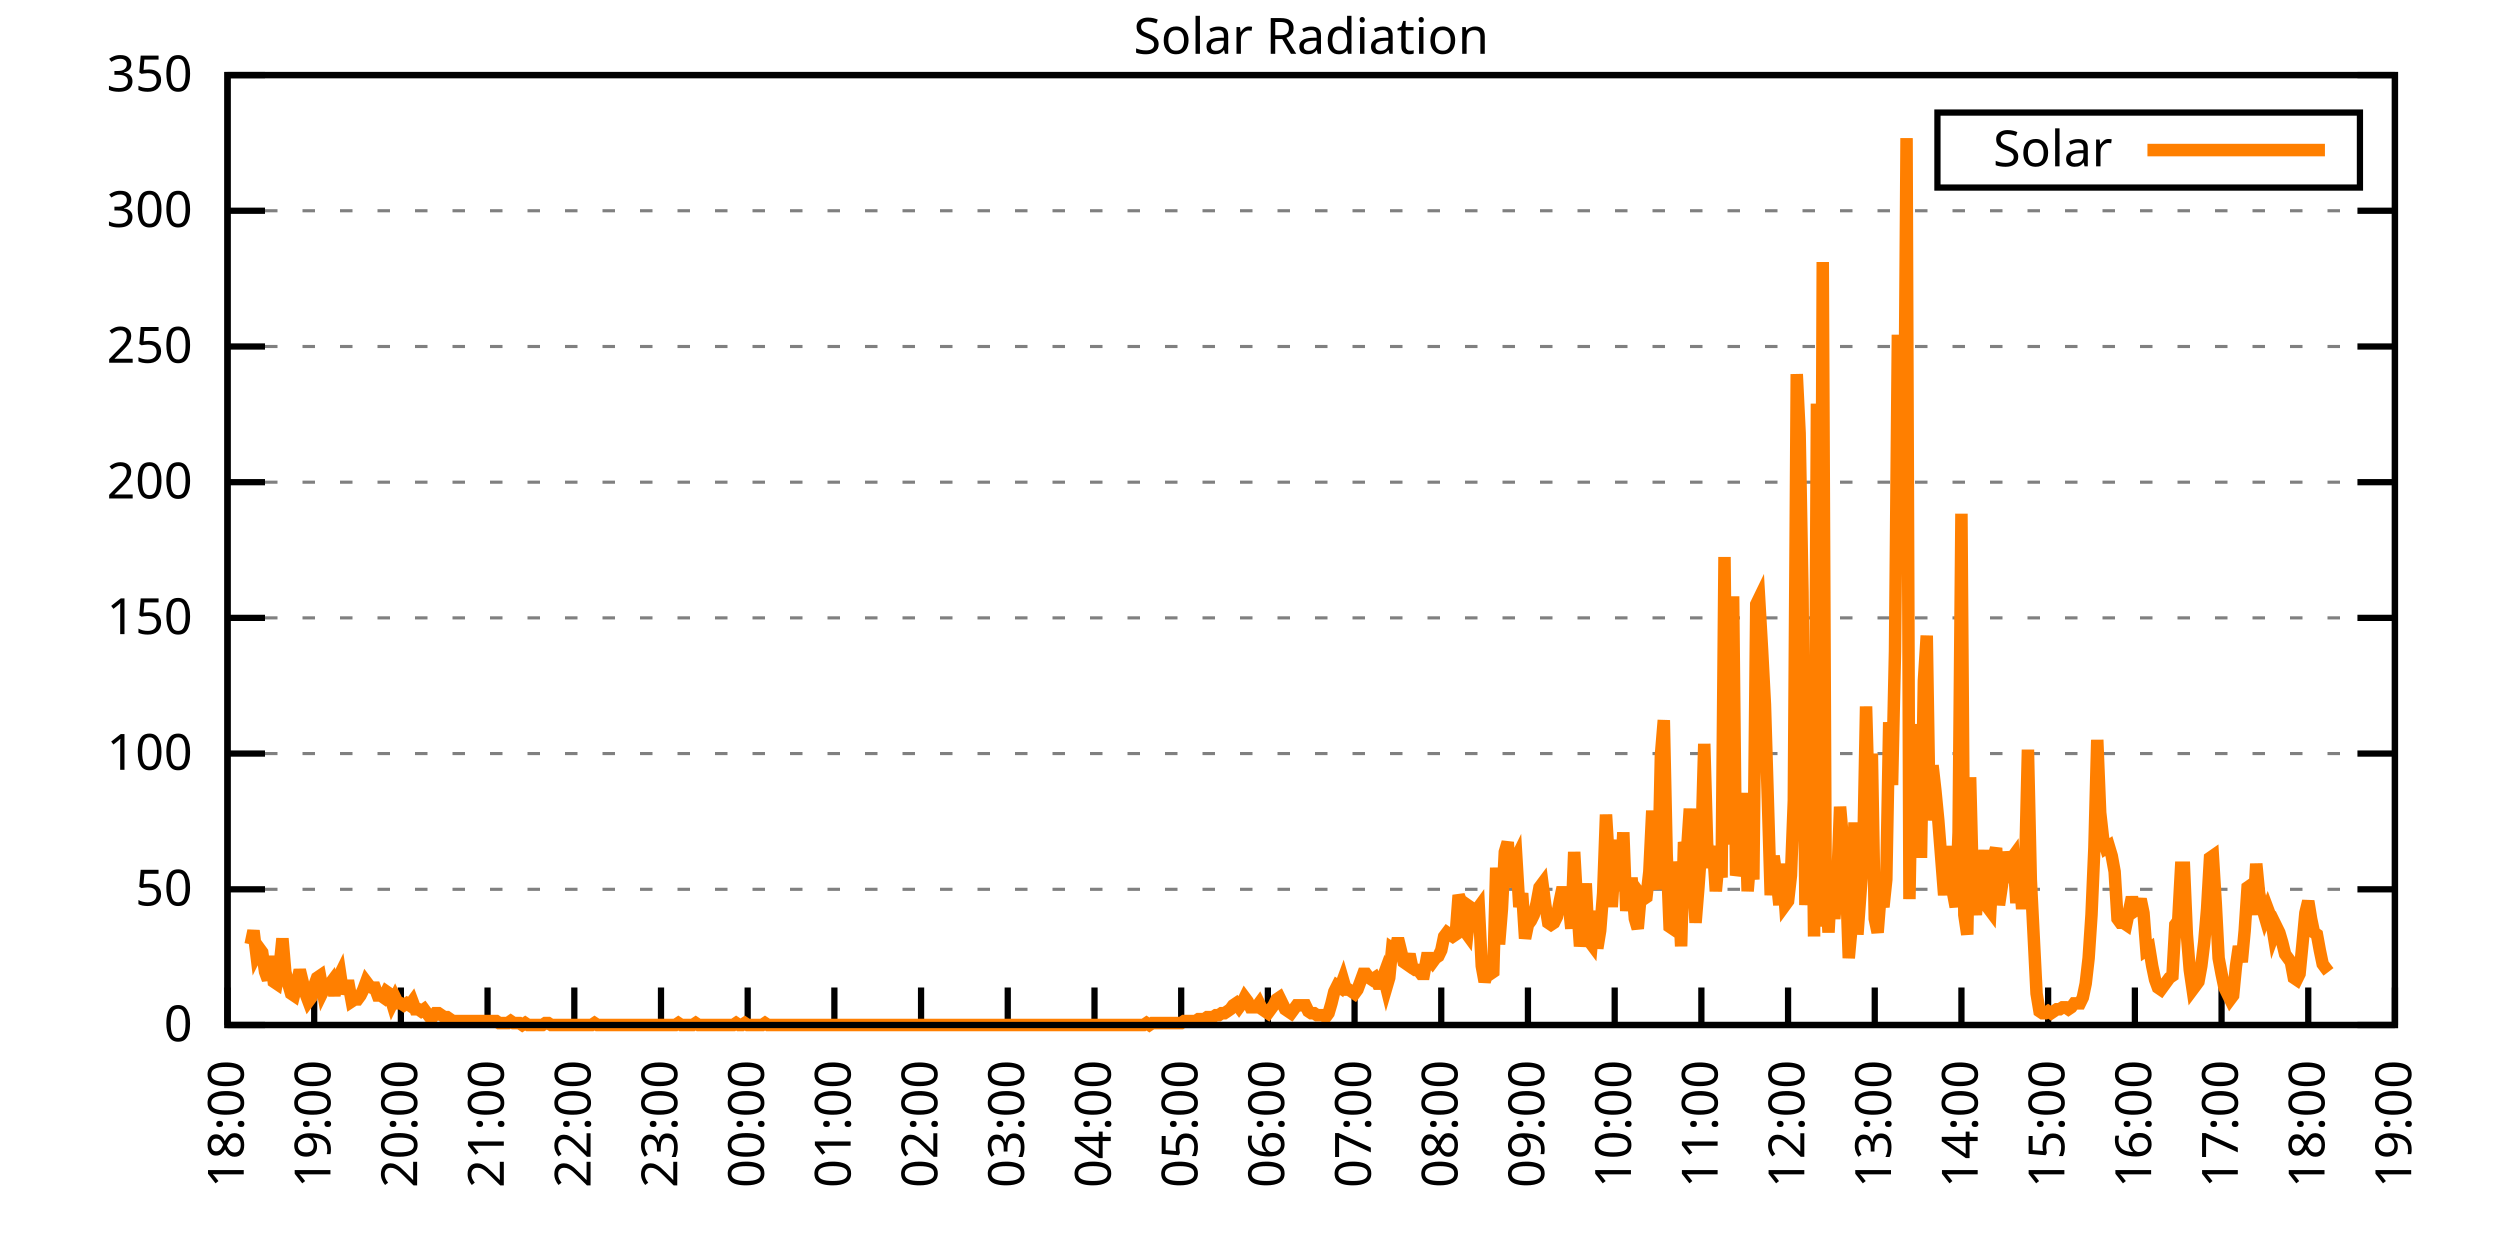
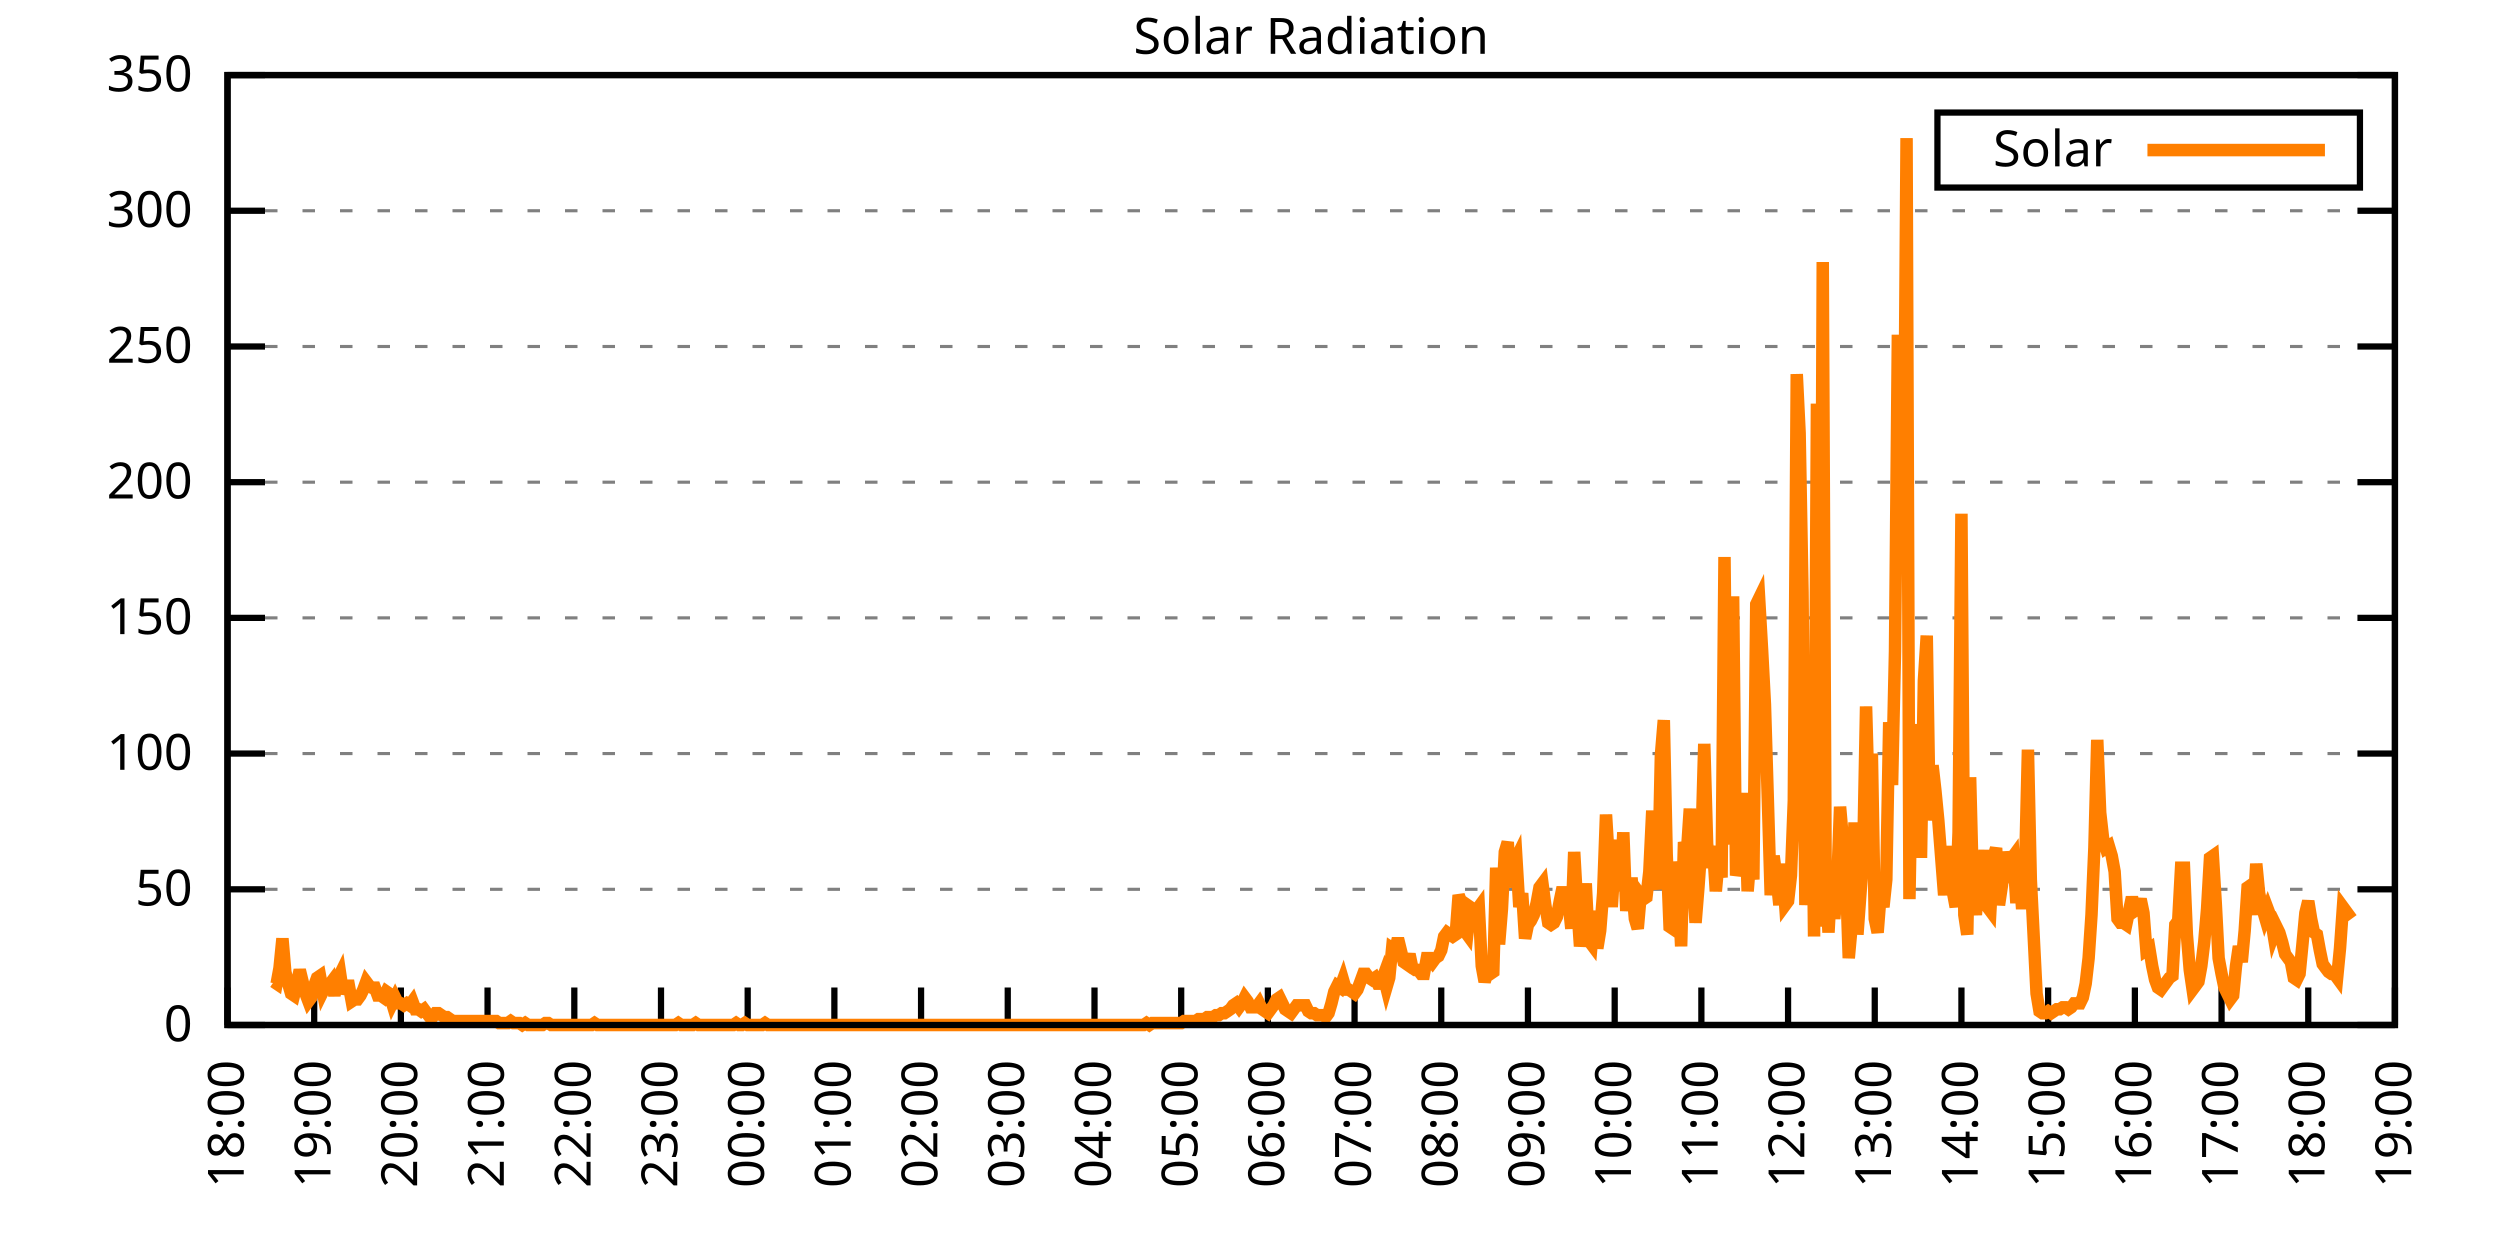
<svg xmlns="http://www.w3.org/2000/svg" xmlns:xlink="http://www.w3.org/1999/xlink" width="400" height="200" viewBox="0 0 400 200">
  <g id="gnuplot_canvas">
    <rect x="0" y="0" width="400" height="200" fill="none" />
    <defs>
      <circle id="gpDot" r="0.5" stroke-width="0.5" stroke="currentColor" />
      <path id="gpPt0" stroke-width="0.333" stroke="currentColor" d="M-1,0 h2 M0,-1 v2" />
      <path id="gpPt1" stroke-width="0.333" stroke="currentColor" d="M-1,-1 L1,1 M1,-1 L-1,1" />
      <path id="gpPt2" stroke-width="0.333" stroke="currentColor" d="M-1,0 L1,0 M0,-1 L0,1 M-1,-1 L1,1 M-1,1 L1,-1" />
      <rect id="gpPt3" stroke-width="0.333" stroke="currentColor" x="-1" y="-1" width="2" height="2" />
      <rect id="gpPt4" stroke-width="0.333" stroke="currentColor" fill="currentColor" x="-1" y="-1" width="2" height="2" />
      <circle id="gpPt5" stroke-width="0.333" stroke="currentColor" cx="0" cy="0" r="1" />
      <use xlink:href="#gpPt5" id="gpPt6" fill="currentColor" stroke="none" />
      <path id="gpPt7" stroke-width="0.333" stroke="currentColor" d="M0,-1.33 L-1.33,0.67 L1.33,0.67 z" />
      <use xlink:href="#gpPt7" id="gpPt8" fill="currentColor" stroke="none" />
      <use xlink:href="#gpPt7" id="gpPt9" stroke="currentColor" transform="rotate(180)" />
      <use xlink:href="#gpPt9" id="gpPt10" fill="currentColor" stroke="none" />
      <use xlink:href="#gpPt3" id="gpPt11" stroke="currentColor" transform="rotate(45)" />
      <use xlink:href="#gpPt11" id="gpPt12" fill="currentColor" stroke="none" />
      <path id="gpPt13" stroke-width="0.333" stroke="currentColor" d="M0,1.330 L1.265,0.411 L0.782,-1.067 L-0.782,-1.076 L-1.265,0.411 z" />
      <use xlink:href="#gpPt13" id="gpPt14" fill="currentColor" stroke="none" />
      <filter id="textbox" filterUnits="objectBoundingBox" x="0" y="0" height="1" width="1">
        <feFlood flood-color="white" flood-opacity="1" result="bgnd" />
        <feComposite in="SourceGraphic" in2="bgnd" operator="atop" />
      </filter>
      <filter id="greybox" filterUnits="objectBoundingBox" x="0" y="0" height="1" width="1">
        <feFlood flood-color="lightgrey" flood-opacity="1" result="grey" />
        <feComposite in="SourceGraphic" in2="grey" operator="atop" />
      </filter>
    </defs>
    <g fill="none" color="white" stroke="currentColor" stroke-width="1.00" stroke-linecap="butt" stroke-linejoin="miter">
</g>
    <g fill="none" color="black" stroke="currentColor" stroke-width="1.00" stroke-linecap="butt" stroke-linejoin="miter">
      <g stroke="none" shape-rendering="crispEdges">
        <polygon fill="rgb(255, 255, 255)" points="36.40,164.00 383.18,164.00 383.18,12.02 36.40,12.02 " />
      </g>
    </g>
    <g fill="none" color="black" stroke="currentColor" stroke-width="1.00" stroke-linecap="butt" stroke-linejoin="miter">
</g>
    <g fill="none" color="black" stroke="black" stroke-width="0.50" stroke-linecap="butt" stroke-linejoin="miter">
</g>
    <g fill="none" color="gray" stroke="currentColor" stroke-width="0.50" stroke-linecap="butt" stroke-linejoin="miter">
      <path stroke="gray" stroke-dasharray="2,4" class="gridline" d="M36.40,164.00 L383.19,164.00  " />
    </g>
    <g fill="none" color="gray" stroke="gray" stroke-width="1.00" stroke-linecap="butt" stroke-linejoin="miter">
</g>
    <g fill="none" color="black" stroke="currentColor" stroke-width="1.00" stroke-linecap="butt" stroke-linejoin="miter">
      <path stroke="black" d="M36.40,164.00 L42.40,164.00 M383.19,164.00 L377.19,164.00  " />
      <g transform="translate(30.80,166.60)" stroke="none" fill="black" font-family="Sans" font-size="8.00" text-anchor="end">
        <text>
          <tspan font-family="Sans"> 0</tspan>
        </text>
      </g>
    </g>
    <g fill="none" color="black" stroke="currentColor" stroke-width="1.00" stroke-linecap="butt" stroke-linejoin="miter">
</g>
    <g fill="none" color="black" stroke="black" stroke-width="0.50" stroke-linecap="butt" stroke-linejoin="miter">
</g>
    <g fill="none" color="gray" stroke="currentColor" stroke-width="0.50" stroke-linecap="butt" stroke-linejoin="miter">
      <path stroke="gray" stroke-dasharray="2,4" class="gridline" d="M36.40,142.29 L383.19,142.29  " />
    </g>
    <g fill="none" color="gray" stroke="gray" stroke-width="1.00" stroke-linecap="butt" stroke-linejoin="miter">
</g>
    <g fill="none" color="black" stroke="currentColor" stroke-width="1.00" stroke-linecap="butt" stroke-linejoin="miter">
      <path stroke="black" d="M36.40,142.29 L42.40,142.29 M383.19,142.29 L377.19,142.29  " />
      <g transform="translate(30.80,144.89)" stroke="none" fill="black" font-family="Sans" font-size="8.00" text-anchor="end">
        <text>
          <tspan font-family="Sans"> 50</tspan>
        </text>
      </g>
    </g>
    <g fill="none" color="black" stroke="currentColor" stroke-width="1.00" stroke-linecap="butt" stroke-linejoin="miter">
</g>
    <g fill="none" color="black" stroke="black" stroke-width="0.50" stroke-linecap="butt" stroke-linejoin="miter">
</g>
    <g fill="none" color="gray" stroke="currentColor" stroke-width="0.50" stroke-linecap="butt" stroke-linejoin="miter">
      <path stroke="gray" stroke-dasharray="2,4" class="gridline" d="M36.40,120.57 L383.19,120.57  " />
    </g>
    <g fill="none" color="gray" stroke="gray" stroke-width="1.00" stroke-linecap="butt" stroke-linejoin="miter">
</g>
    <g fill="none" color="black" stroke="currentColor" stroke-width="1.00" stroke-linecap="butt" stroke-linejoin="miter">
      <path stroke="black" d="M36.40,120.57 L42.40,120.57 M383.19,120.57 L377.19,120.57  " />
      <g transform="translate(30.80,123.17)" stroke="none" fill="black" font-family="Sans" font-size="8.00" text-anchor="end">
        <text>
          <tspan font-family="Sans"> 100</tspan>
        </text>
      </g>
    </g>
    <g fill="none" color="black" stroke="currentColor" stroke-width="1.00" stroke-linecap="butt" stroke-linejoin="miter">
</g>
    <g fill="none" color="black" stroke="black" stroke-width="0.50" stroke-linecap="butt" stroke-linejoin="miter">
</g>
    <g fill="none" color="gray" stroke="currentColor" stroke-width="0.50" stroke-linecap="butt" stroke-linejoin="miter">
      <path stroke="gray" stroke-dasharray="2,4" class="gridline" d="M36.40,98.86 L383.19,98.86  " />
    </g>
    <g fill="none" color="gray" stroke="gray" stroke-width="1.00" stroke-linecap="butt" stroke-linejoin="miter">
</g>
    <g fill="none" color="black" stroke="currentColor" stroke-width="1.00" stroke-linecap="butt" stroke-linejoin="miter">
      <path stroke="black" d="M36.40,98.86 L42.40,98.86 M383.19,98.86 L377.19,98.86  " />
      <g transform="translate(30.80,101.46)" stroke="none" fill="black" font-family="Sans" font-size="8.00" text-anchor="end">
        <text>
          <tspan font-family="Sans"> 150</tspan>
        </text>
      </g>
    </g>
    <g fill="none" color="black" stroke="currentColor" stroke-width="1.00" stroke-linecap="butt" stroke-linejoin="miter">
</g>
    <g fill="none" color="black" stroke="black" stroke-width="0.50" stroke-linecap="butt" stroke-linejoin="miter">
</g>
    <g fill="none" color="gray" stroke="currentColor" stroke-width="0.50" stroke-linecap="butt" stroke-linejoin="miter">
      <path stroke="gray" stroke-dasharray="2,4" class="gridline" d="M36.40,77.15 L383.19,77.15  " />
    </g>
    <g fill="none" color="gray" stroke="gray" stroke-width="1.00" stroke-linecap="butt" stroke-linejoin="miter">
</g>
    <g fill="none" color="black" stroke="currentColor" stroke-width="1.00" stroke-linecap="butt" stroke-linejoin="miter">
      <path stroke="black" d="M36.40,77.15 L42.40,77.15 M383.19,77.15 L377.19,77.15  " />
      <g transform="translate(30.80,79.75)" stroke="none" fill="black" font-family="Sans" font-size="8.00" text-anchor="end">
        <text>
          <tspan font-family="Sans"> 200</tspan>
        </text>
      </g>
    </g>
    <g fill="none" color="black" stroke="currentColor" stroke-width="1.00" stroke-linecap="butt" stroke-linejoin="miter">
</g>
    <g fill="none" color="black" stroke="black" stroke-width="0.50" stroke-linecap="butt" stroke-linejoin="miter">
</g>
    <g fill="none" color="gray" stroke="currentColor" stroke-width="0.50" stroke-linecap="butt" stroke-linejoin="miter">
      <path stroke="gray" stroke-dasharray="2,4" class="gridline" d="M36.40,55.44 L383.19,55.44  " />
    </g>
    <g fill="none" color="gray" stroke="gray" stroke-width="1.00" stroke-linecap="butt" stroke-linejoin="miter">
</g>
    <g fill="none" color="black" stroke="currentColor" stroke-width="1.00" stroke-linecap="butt" stroke-linejoin="miter">
      <path stroke="black" d="M36.40,55.44 L42.40,55.44 M383.19,55.44 L377.19,55.44  " />
      <g transform="translate(30.80,58.04)" stroke="none" fill="black" font-family="Sans" font-size="8.00" text-anchor="end">
        <text>
          <tspan font-family="Sans"> 250</tspan>
        </text>
      </g>
    </g>
    <g fill="none" color="black" stroke="currentColor" stroke-width="1.00" stroke-linecap="butt" stroke-linejoin="miter">
</g>
    <g fill="none" color="black" stroke="black" stroke-width="0.50" stroke-linecap="butt" stroke-linejoin="miter">
</g>
    <g fill="none" color="gray" stroke="currentColor" stroke-width="0.50" stroke-linecap="butt" stroke-linejoin="miter">
      <path stroke="gray" stroke-dasharray="2,4" class="gridline" d="M36.40,33.72 L383.19,33.72  " />
    </g>
    <g fill="none" color="gray" stroke="gray" stroke-width="1.00" stroke-linecap="butt" stroke-linejoin="miter">
</g>
    <g fill="none" color="black" stroke="currentColor" stroke-width="1.00" stroke-linecap="butt" stroke-linejoin="miter">
      <path stroke="black" d="M36.40,33.72 L42.40,33.72 M383.19,33.72 L377.19,33.72  " />
      <g transform="translate(30.80,36.32)" stroke="none" fill="black" font-family="Sans" font-size="8.00" text-anchor="end">
        <text>
          <tspan font-family="Sans"> 300</tspan>
        </text>
      </g>
    </g>
    <g fill="none" color="black" stroke="currentColor" stroke-width="1.00" stroke-linecap="butt" stroke-linejoin="miter">
</g>
    <g fill="none" color="black" stroke="black" stroke-width="0.50" stroke-linecap="butt" stroke-linejoin="miter">
</g>
    <g fill="none" color="gray" stroke="currentColor" stroke-width="0.50" stroke-linecap="butt" stroke-linejoin="miter">
      <path stroke="gray" stroke-dasharray="2,4" class="gridline" d="M36.40,12.01 L383.19,12.01  " />
    </g>
    <g fill="none" color="gray" stroke="gray" stroke-width="1.00" stroke-linecap="butt" stroke-linejoin="miter">
</g>
    <g fill="none" color="black" stroke="currentColor" stroke-width="1.00" stroke-linecap="butt" stroke-linejoin="miter">
      <path stroke="black" d="M36.40,12.01 L42.40,12.01 M383.19,12.01 L377.19,12.01  " />
      <g transform="translate(30.80,14.61)" stroke="none" fill="black" font-family="Sans" font-size="8.00" text-anchor="end">
        <text>
          <tspan font-family="Sans"> 350</tspan>
        </text>
      </g>
    </g>
    <g fill="none" color="black" stroke="currentColor" stroke-width="1.00" stroke-linecap="butt" stroke-linejoin="miter">
      <path stroke="black" d="M36.40,164.00 L36.40,158.00  " />
      <g transform="translate(39.00,169.60) rotate(270.00)" stroke="none" fill="black" font-family="Sans" font-size="8.00" text-anchor="end">
        <text>
          <tspan font-family="Sans">18:00</tspan>
        </text>
      </g>
    </g>
    <g fill="none" color="black" stroke="currentColor" stroke-width="1.00" stroke-linecap="butt" stroke-linejoin="miter">
      <path stroke="black" d="M50.27,164.00 L50.27,158.00  " />
      <g transform="translate(52.87,169.60) rotate(270.00)" stroke="none" fill="black" font-family="Sans" font-size="8.00" text-anchor="end">
        <text>
          <tspan font-family="Sans">19:00</tspan>
        </text>
      </g>
    </g>
    <g fill="none" color="black" stroke="currentColor" stroke-width="1.00" stroke-linecap="butt" stroke-linejoin="miter">
      <path stroke="black" d="M64.14,164.00 L64.14,158.00  " />
      <g transform="translate(66.74,169.60) rotate(270.00)" stroke="none" fill="black" font-family="Sans" font-size="8.00" text-anchor="end">
        <text>
          <tspan font-family="Sans">20:00</tspan>
        </text>
      </g>
    </g>
    <g fill="none" color="black" stroke="currentColor" stroke-width="1.00" stroke-linecap="butt" stroke-linejoin="miter">
      <path stroke="black" d="M78.01,164.00 L78.01,158.00  " />
      <g transform="translate(80.61,169.60) rotate(270.00)" stroke="none" fill="black" font-family="Sans" font-size="8.00" text-anchor="end">
        <text>
          <tspan font-family="Sans">21:00</tspan>
        </text>
      </g>
    </g>
    <g fill="none" color="black" stroke="currentColor" stroke-width="1.00" stroke-linecap="butt" stroke-linejoin="miter">
      <path stroke="black" d="M91.89,164.00 L91.89,158.00  " />
      <g transform="translate(94.49,169.60) rotate(270.00)" stroke="none" fill="black" font-family="Sans" font-size="8.00" text-anchor="end">
        <text>
          <tspan font-family="Sans">22:00</tspan>
        </text>
      </g>
    </g>
    <g fill="none" color="black" stroke="currentColor" stroke-width="1.00" stroke-linecap="butt" stroke-linejoin="miter">
      <path stroke="black" d="M105.76,164.00 L105.76,158.00  " />
      <g transform="translate(108.36,169.60) rotate(270.00)" stroke="none" fill="black" font-family="Sans" font-size="8.00" text-anchor="end">
        <text>
          <tspan font-family="Sans">23:00</tspan>
        </text>
      </g>
    </g>
    <g fill="none" color="black" stroke="currentColor" stroke-width="1.00" stroke-linecap="butt" stroke-linejoin="miter">
      <path stroke="black" d="M119.63,164.00 L119.63,158.00  " />
      <g transform="translate(122.23,169.60) rotate(270.00)" stroke="none" fill="black" font-family="Sans" font-size="8.00" text-anchor="end">
        <text>
          <tspan font-family="Sans">00:00</tspan>
        </text>
      </g>
    </g>
    <g fill="none" color="black" stroke="currentColor" stroke-width="1.00" stroke-linecap="butt" stroke-linejoin="miter">
      <path stroke="black" d="M133.50,164.00 L133.50,158.00  " />
      <g transform="translate(136.10,169.60) rotate(270.00)" stroke="none" fill="black" font-family="Sans" font-size="8.00" text-anchor="end">
        <text>
          <tspan font-family="Sans">01:00</tspan>
        </text>
      </g>
    </g>
    <g fill="none" color="black" stroke="currentColor" stroke-width="1.00" stroke-linecap="butt" stroke-linejoin="miter">
      <path stroke="black" d="M147.37,164.00 L147.37,158.00  " />
      <g transform="translate(149.97,169.60) rotate(270.00)" stroke="none" fill="black" font-family="Sans" font-size="8.00" text-anchor="end">
        <text>
          <tspan font-family="Sans">02:00</tspan>
        </text>
      </g>
    </g>
    <g fill="none" color="black" stroke="currentColor" stroke-width="1.00" stroke-linecap="butt" stroke-linejoin="miter">
      <path stroke="black" d="M161.24,164.00 L161.24,158.00  " />
      <g transform="translate(163.84,169.60) rotate(270.00)" stroke="none" fill="black" font-family="Sans" font-size="8.00" text-anchor="end">
        <text>
          <tspan font-family="Sans">03:00</tspan>
        </text>
      </g>
    </g>
    <g fill="none" color="black" stroke="currentColor" stroke-width="1.00" stroke-linecap="butt" stroke-linejoin="miter">
      <path stroke="black" d="M175.12,164.00 L175.12,158.00  " />
      <g transform="translate(177.72,169.60) rotate(270.00)" stroke="none" fill="black" font-family="Sans" font-size="8.00" text-anchor="end">
        <text>
          <tspan font-family="Sans">04:00</tspan>
        </text>
      </g>
    </g>
    <g fill="none" color="black" stroke="currentColor" stroke-width="1.00" stroke-linecap="butt" stroke-linejoin="miter">
      <path stroke="black" d="M188.99,164.00 L188.99,158.00  " />
      <g transform="translate(191.59,169.60) rotate(270.00)" stroke="none" fill="black" font-family="Sans" font-size="8.00" text-anchor="end">
        <text>
          <tspan font-family="Sans">05:00</tspan>
        </text>
      </g>
    </g>
    <g fill="none" color="black" stroke="currentColor" stroke-width="1.00" stroke-linecap="butt" stroke-linejoin="miter">
      <path stroke="black" d="M202.86,164.00 L202.86,158.00  " />
      <g transform="translate(205.46,169.60) rotate(270.00)" stroke="none" fill="black" font-family="Sans" font-size="8.00" text-anchor="end">
        <text>
          <tspan font-family="Sans">06:00</tspan>
        </text>
      </g>
    </g>
    <g fill="none" color="black" stroke="currentColor" stroke-width="1.00" stroke-linecap="butt" stroke-linejoin="miter">
      <path stroke="black" d="M216.73,164.00 L216.73,158.00  " />
      <g transform="translate(219.33,169.60) rotate(270.00)" stroke="none" fill="black" font-family="Sans" font-size="8.00" text-anchor="end">
        <text>
          <tspan font-family="Sans">07:00</tspan>
        </text>
      </g>
    </g>
    <g fill="none" color="black" stroke="currentColor" stroke-width="1.00" stroke-linecap="butt" stroke-linejoin="miter">
      <path stroke="black" d="M230.60,164.00 L230.60,158.00  " />
      <g transform="translate(233.20,169.60) rotate(270.00)" stroke="none" fill="black" font-family="Sans" font-size="8.00" text-anchor="end">
        <text>
          <tspan font-family="Sans">08:00</tspan>
        </text>
      </g>
    </g>
    <g fill="none" color="black" stroke="currentColor" stroke-width="1.00" stroke-linecap="butt" stroke-linejoin="miter">
      <path stroke="black" d="M244.47,164.00 L244.47,158.00  " />
      <g transform="translate(247.07,169.60) rotate(270.00)" stroke="none" fill="black" font-family="Sans" font-size="8.00" text-anchor="end">
        <text>
          <tspan font-family="Sans">09:00</tspan>
        </text>
      </g>
    </g>
    <g fill="none" color="black" stroke="currentColor" stroke-width="1.00" stroke-linecap="butt" stroke-linejoin="miter">
      <path stroke="black" d="M258.35,164.00 L258.35,158.00  " />
      <g transform="translate(260.95,169.60) rotate(270.00)" stroke="none" fill="black" font-family="Sans" font-size="8.00" text-anchor="end">
        <text>
          <tspan font-family="Sans">10:00</tspan>
        </text>
      </g>
    </g>
    <g fill="none" color="black" stroke="currentColor" stroke-width="1.00" stroke-linecap="butt" stroke-linejoin="miter">
      <path stroke="black" d="M272.22,164.00 L272.22,158.00  " />
      <g transform="translate(274.82,169.60) rotate(270.00)" stroke="none" fill="black" font-family="Sans" font-size="8.00" text-anchor="end">
        <text>
          <tspan font-family="Sans">11:00</tspan>
        </text>
      </g>
    </g>
    <g fill="none" color="black" stroke="currentColor" stroke-width="1.00" stroke-linecap="butt" stroke-linejoin="miter">
      <path stroke="black" d="M286.09,164.00 L286.09,158.00  " />
      <g transform="translate(288.69,169.60) rotate(270.00)" stroke="none" fill="black" font-family="Sans" font-size="8.00" text-anchor="end">
        <text>
          <tspan font-family="Sans">12:00</tspan>
        </text>
      </g>
    </g>
    <g fill="none" color="black" stroke="currentColor" stroke-width="1.00" stroke-linecap="butt" stroke-linejoin="miter">
      <path stroke="black" d="M299.96,164.00 L299.96,158.00  " />
      <g transform="translate(302.56,169.60) rotate(270.00)" stroke="none" fill="black" font-family="Sans" font-size="8.00" text-anchor="end">
        <text>
          <tspan font-family="Sans">13:00</tspan>
        </text>
      </g>
    </g>
    <g fill="none" color="black" stroke="currentColor" stroke-width="1.00" stroke-linecap="butt" stroke-linejoin="miter">
      <path stroke="black" d="M313.83,164.00 L313.83,158.00  " />
      <g transform="translate(316.43,169.60) rotate(270.00)" stroke="none" fill="black" font-family="Sans" font-size="8.00" text-anchor="end">
        <text>
          <tspan font-family="Sans">14:00</tspan>
        </text>
      </g>
    </g>
    <g fill="none" color="black" stroke="currentColor" stroke-width="1.00" stroke-linecap="butt" stroke-linejoin="miter">
      <path stroke="black" d="M327.70,164.00 L327.70,158.00  " />
      <g transform="translate(330.30,169.60) rotate(270.00)" stroke="none" fill="black" font-family="Sans" font-size="8.00" text-anchor="end">
        <text>
          <tspan font-family="Sans">15:00</tspan>
        </text>
      </g>
    </g>
    <g fill="none" color="black" stroke="currentColor" stroke-width="1.00" stroke-linecap="butt" stroke-linejoin="miter">
      <path stroke="black" d="M341.58,164.00 L341.58,158.00  " />
      <g transform="translate(344.18,169.60) rotate(270.00)" stroke="none" fill="black" font-family="Sans" font-size="8.00" text-anchor="end">
        <text>
          <tspan font-family="Sans">16:00</tspan>
        </text>
      </g>
    </g>
    <g fill="none" color="black" stroke="currentColor" stroke-width="1.00" stroke-linecap="butt" stroke-linejoin="miter">
      <path stroke="black" d="M355.45,164.00 L355.45,158.00  " />
      <g transform="translate(358.05,169.60) rotate(270.00)" stroke="none" fill="black" font-family="Sans" font-size="8.00" text-anchor="end">
        <text>
          <tspan font-family="Sans">17:00</tspan>
        </text>
      </g>
    </g>
    <g fill="none" color="black" stroke="currentColor" stroke-width="1.00" stroke-linecap="butt" stroke-linejoin="miter">
      <path stroke="black" d="M369.32,164.00 L369.32,158.00  " />
      <g transform="translate(371.92,169.60) rotate(270.00)" stroke="none" fill="black" font-family="Sans" font-size="8.00" text-anchor="end">
        <text>
          <tspan font-family="Sans">18:00</tspan>
        </text>
      </g>
    </g>
    <g fill="none" color="black" stroke="currentColor" stroke-width="1.00" stroke-linecap="butt" stroke-linejoin="miter">
      <path stroke="black" d="M383.19,164.00 L383.19,158.00  " />
      <g transform="translate(385.79,169.60) rotate(270.00)" stroke="none" fill="black" font-family="Sans" font-size="8.00" text-anchor="end">
        <text>
          <tspan font-family="Sans">19:00</tspan>
        </text>
      </g>
    </g>
    <g fill="none" color="black" stroke="currentColor" stroke-width="1.00" stroke-linecap="butt" stroke-linejoin="miter">
</g>
    <g fill="none" color="black" stroke="currentColor" stroke-width="1.00" stroke-linecap="butt" stroke-linejoin="miter">
      <path stroke="black" d="M36.40,12.01 L36.40,164.00 L383.19,164.00 L383.19,12.01 L36.40,12.01 Z  " />
    </g>
    <g fill="none" color="black" stroke="currentColor" stroke-width="1.00" stroke-linecap="butt" stroke-linejoin="miter">
</g>
    <g fill="none" color="black" stroke="currentColor" stroke-width="1.00" stroke-linecap="butt" stroke-linejoin="miter">
      <path stroke="black" d="M309.99,30.01 L309.99,18.01 L377.59,18.01 L377.59,30.01 L309.99,30.01 Z  " />
    </g>
    <g id="Solar_Radiation_plot_1">
      <g fill="none" color="white" stroke="black" stroke-width="2.00" stroke-linecap="butt" stroke-linejoin="miter">
</g>
      <g fill="none" color="black" stroke="currentColor" stroke-width="2.00" stroke-linecap="butt" stroke-linejoin="miter">
        <g transform="translate(337.99,26.61)" stroke="none" fill="black" font-family="Sans" font-size="8.00" text-anchor="end">
          <text>
            <tspan font-family="Sans">Solar</tspan>
          </text>
        </g>
      </g>
      <g fill="none" color="black" stroke="currentColor" stroke-width="2.00" stroke-linecap="butt" stroke-linejoin="miter">
-         <path stroke="rgb(255, 127,   0)" d="M343.59,24.01 L371.99,24.01 M40.10,151.10 L40.56,148.90 L41.02,152.67 L41.49,151.73 L41.95,152.36 L42.41,155.50   L42.87,156.76 L43.34,152.99 L43.80,157.08 L44.26,157.39 L44.72,154.88 L45.19,150.16 L45.65,155.50 L46.11,157.39   L46.57,158.97 L47.03,159.28 L47.50,157.39 L47.96,155.19 L48.42,157.08 L48.88,158.97 L49.35,160.22 L49.81,159.60   L50.27,157.71 L50.73,156.45 L51.20,156.13 L51.66,158.65 L52.12,157.71 L52.58,157.71 L53.05,157.08 L53.51,159.28   L53.97,156.76 L54.43,155.82 L54.90,158.97 L55.36,157.71 L55.82,157.71 L56.28,160.22 L56.75,159.91 L57.21,159.91   L57.67,159.28 L58.13,158.34 L58.59,157.08 L59.06,157.71 L59.52,158.02 L59.98,158.02 L60.44,159.28 L60.91,159.28   L61.37,159.60 L61.83,158.65 L62.29,158.97 L62.76,160.54 L63.22,159.60 L63.68,160.54 L64.14,160.54 L64.61,160.85   L65.07,160.54 L65.53,160.85 L65.99,160.22 L66.46,161.48 L66.92,161.48 L67.38,161.80 L67.84,161.48 L68.30,162.11   L68.77,162.74 L69.23,162.74 L69.69,162.11 L70.15,162.11 L70.62,162.43 L71.08,162.74 L71.54,162.74 L72.00,163.06   L72.47,163.37 L72.93,163.37 L73.39,163.37 L73.85,163.37 L74.32,163.37 L74.78,163.37 L75.24,163.37 L75.70,163.37   L76.17,163.37 L76.63,163.37 L77.09,163.37 L77.55,163.37 L78.01,163.37 L78.48,163.37 L78.94,163.37 L79.40,163.37   L79.86,163.69 L80.33,163.69 L80.79,163.69 L81.25,163.69 L81.71,163.37 L82.18,163.69 L82.64,163.69 L83.10,163.69   L83.56,164.00 L84.03,163.69 L84.49,164.00 L84.95,164.00 L85.41,164.00 L85.88,164.00 L86.34,164.00 L86.80,164.00   L87.26,163.69 L87.72,163.69 L88.19,164.00 L88.65,164.00 L89.11,164.00 L89.57,164.00 L90.04,164.00 L90.50,164.00   L90.96,164.00 L91.42,164.00 L91.89,164.00 L92.35,164.00 L92.81,164.00 L93.27,164.00 L93.74,164.00 L94.20,164.00   L94.66,164.00 L95.12,163.69 L95.59,164.00 L96.05,164.00 L96.51,164.00 L96.97,164.00 L97.44,164.00 L97.90,164.00   L98.36,164.00 L98.82,164.00 L99.28,164.00 L99.75,164.00 L100.21,164.00 L100.67,164.00 L101.13,164.00 L101.60,164.00   L102.06,164.00 L102.52,164.00 L102.98,164.00 L103.45,164.00 L103.91,164.00 L104.37,164.00 L104.83,164.00 L105.30,164.00   L105.76,164.00 L106.22,164.00 L106.68,164.00 L107.15,164.00 L107.61,164.00 L108.07,164.00 L108.53,163.69 L108.99,164.00   L109.46,164.00 L109.92,164.00 L110.38,164.00 L110.84,164.00 L111.31,163.69 L111.77,164.00 L112.23,164.00 L112.69,164.00   L113.16,164.00 L113.62,164.00 L114.08,164.00 L114.54,164.00 L115.01,164.00 L115.47,164.00 L115.93,164.00 L116.39,164.00   L116.86,164.00 L117.32,164.00 L117.78,163.69 L118.24,164.00 L118.70,164.00 L119.17,163.69 L119.63,164.00 L120.09,164.00   L120.55,164.00 L121.02,164.00 L121.48,164.00 L121.94,164.00 L122.40,163.69 L122.87,164.00 L123.33,164.00 L123.79,164.00   L124.25,164.00 L124.72,164.00 L125.18,164.00 L125.64,164.00 L126.10,164.00 L126.57,164.00 L127.03,164.00 L127.49,164.00   L127.95,164.00 L128.41,164.00 L128.88,164.00 L129.34,164.00 L129.80,164.00 L130.26,164.00 L130.73,164.00 L131.19,164.00   L131.65,164.00 L132.11,164.00 L132.58,164.00 L133.04,164.00 L133.50,164.00 L133.96,164.00 L134.43,164.00 L134.89,164.00   L135.35,164.00 L135.81,164.00 L136.28,164.00 L136.74,164.00 L137.20,164.00 L137.66,164.00 L138.13,164.00 L138.59,164.00   L139.05,164.00 L139.51,164.00 L139.97,164.00 L140.44,164.00 L140.90,164.00 L141.36,164.00 L141.82,164.00 L142.29,164.00   L142.75,164.00 L143.21,164.00 L143.67,164.00 L144.14,164.00 L144.60,164.00 L145.06,164.00 L145.52,164.00 L145.99,164.00   L146.45,164.00 L146.91,164.00 L147.37,164.00 L147.84,164.00 L148.30,164.00 L148.76,164.00 L149.22,164.00 L149.68,164.00   L150.15,164.00 L150.61,164.00 L151.07,164.00 L151.53,164.00 L152.00,164.00 L152.46,164.00 L152.92,164.00 L153.38,164.00   L153.85,164.00 L154.31,164.00 L154.77,164.00 L155.23,164.00 L155.70,164.00 L156.16,164.00 L156.62,164.00 L157.08,164.00   L157.55,164.00 L158.01,164.00 L158.47,164.00 L158.93,164.00 L159.39,164.00 L159.86,164.00 L160.32,164.00 L160.78,164.00   L161.24,164.00 L161.71,164.00 L162.17,164.00 L162.63,164.00 L163.09,164.00 L163.56,164.00 L164.02,164.00 L164.48,164.00   L164.94,164.00 L165.41,164.00 L165.87,164.00 L166.33,164.00 L166.79,164.00 L167.26,164.00 L167.72,164.00 L168.18,164.00   L168.64,164.00 L169.10,164.00 L169.57,164.00 L170.03,164.00 L170.49,164.00 L170.95,164.00 L171.42,164.00 L171.88,164.00   L172.34,164.00 L172.80,164.00 L173.27,164.00 L173.73,164.00 L174.19,164.00 L174.65,164.00 L175.12,164.00 L175.58,164.00   L176.04,164.00 L176.50,164.00 L176.97,164.00 L177.43,164.00 L177.89,164.00 L178.35,164.00 L178.82,164.00 L179.28,164.00   L179.74,164.00 L180.20,164.00 L180.66,164.00 L181.13,164.00 L181.59,164.00 L182.05,164.00 L182.51,164.00 L182.98,164.00   L183.44,163.69 L183.90,164.00 L184.36,163.69 L184.83,163.69 L185.29,163.69 L185.75,163.69 L186.21,163.69 L186.68,163.69   L187.14,163.69 L187.60,163.69 L188.06,163.69 L188.53,163.69 L188.99,163.69 L189.45,163.37 L189.91,163.37 L190.37,163.37   L190.84,163.37 L191.30,163.37 L191.76,163.06 L192.22,163.06 L192.69,163.06 L193.15,162.74 L193.61,162.74 L194.07,162.74   L194.54,162.43 L195.00,162.43 L195.46,162.11 L195.92,162.11 L196.39,161.80 L196.85,161.48 L197.31,160.85 L197.77,160.54   L198.24,161.17 L198.70,160.54 L199.16,159.60 L199.62,160.22 L200.08,161.17 L200.55,161.17 L201.01,161.17 L201.47,160.54   L201.93,161.48 L202.40,161.80 L202.86,162.11 L203.32,161.48 L203.78,160.85 L204.25,159.91 L204.71,159.60 L205.17,160.54   L205.63,161.48 L206.10,161.80 L206.56,162.11 L207.02,161.48 L207.48,160.85 L207.95,160.85 L208.41,160.85 L208.87,160.85   L209.33,161.80 L209.80,162.11 L210.26,162.11 L210.72,162.43 L211.18,162.43 L211.64,162.43 L212.11,162.74 L212.57,162.11   L213.03,160.54 L213.49,158.65 L213.96,157.71 L214.42,158.02 L214.88,156.76 L215.34,158.34 L215.81,158.34 L216.27,158.65   L216.73,158.97 L217.19,158.34 L217.66,157.08 L218.12,155.82 L218.58,155.82 L219.04,156.45 L219.51,156.76 L219.97,156.45   L220.43,157.39 L220.89,157.39 L221.35,156.13 L221.82,158.02 L222.28,156.45 L222.74,151.73 L223.20,152.04 L223.67,150.16   L224.13,152.04 L224.59,153.93 L225.05,154.25 L225.52,152.67 L225.98,154.88 L226.44,155.19 L226.90,155.19 L227.37,155.82   L227.83,155.82 L228.29,153.30 L228.75,153.30 L229.22,153.93 L229.68,153.30 L230.14,152.99 L230.60,152.04 L231.06,149.84   L231.53,149.21 L231.99,149.53 L232.45,149.84 L232.91,149.53 L233.38,143.23 L233.84,144.49 L234.30,148.90 L234.76,149.53   L235.23,145.12 L235.69,145.44 L236.15,145.75 L236.61,145.12 L237.08,154.56 L237.54,157.08 L238.00,155.50 L238.46,155.82   L238.93,155.50 L239.39,138.83 L239.85,151.10 L240.31,145.44 L240.77,136.31 L241.24,134.74 L241.70,141.98 L242.16,138.20   L242.62,137.26 L243.09,145.12 L243.55,142.92 L244.01,150.16 L244.47,147.95 L244.94,147.32 L245.40,146.38 L245.86,144.49   L246.32,141.98 L246.79,141.35 L247.25,144.81 L247.71,147.64 L248.17,147.95 L248.64,147.64 L249.10,146.70 L249.56,144.18   L250.02,141.98 L250.49,144.18 L250.95,144.18 L251.41,148.58 L251.87,136.31 L252.33,144.49 L252.80,151.41 L253.26,148.27   L253.72,141.35 L254.18,150.47 L254.65,151.10 L255.11,145.75 L255.57,151.73 L256.03,148.90 L256.50,142.92 L256.96,130.33   L257.42,137.89 L257.88,145.12 L258.35,137.89 L258.81,134.42 L259.27,142.60 L259.73,133.17 L260.20,145.75 L260.66,141.35   L261.12,141.35 L261.58,147.01 L262.04,148.58 L262.51,143.23 L262.97,143.86 L263.43,143.55 L263.89,139.46 L264.36,129.70   L264.82,139.14 L265.28,142.29 L265.74,120.89 L266.21,115.23 L266.67,136.63 L267.13,148.27 L267.59,148.58 L268.06,137.89   L268.52,141.35 L268.98,151.41 L269.44,134.74 L269.91,136.31 L270.37,129.39 L270.83,139.77 L271.29,147.64 L271.75,141.98   L272.22,135.37 L272.68,119.01 L273.14,135.05 L273.60,138.83 L274.07,135.37 L274.53,142.60 L274.99,137.57 L275.45,140.40   L275.92,89.12 L276.38,132.22 L276.84,135.05 L277.30,95.41 L277.77,140.09 L278.23,138.20 L278.69,137.89 L279.15,126.87   L279.62,142.60 L280.08,136.94 L280.54,140.72 L281.00,96.67 L281.46,95.72 L281.93,103.90 L282.39,112.71 L282.85,127.82   L283.31,143.23 L283.78,136.94 L284.24,140.40 L284.70,144.81 L285.16,138.20 L285.63,144.81 L286.09,144.18 L286.55,140.09   L287.01,128.13 L287.48,59.86 L287.94,69.29 L288.40,94.78 L288.86,144.81 L289.33,135.05 L289.79,108.62 L290.25,149.84   L290.71,64.58 L291.18,148.27 L291.64,41.92 L292.10,139.46 L292.56,149.21 L293.02,140.40 L293.49,147.01 L293.95,141.66   L294.41,129.08 L294.87,134.42 L295.34,139.77 L295.80,153.30 L296.26,148.27 L296.72,131.59 L297.19,149.53 L297.65,143.23   L298.11,136.94 L298.57,113.03 L299.04,130.02 L299.50,120.58 L299.96,147.01 L300.42,149.21 L300.89,143.23 L301.35,145.12   L301.81,140.72 L302.27,115.55 L302.73,125.61 L303.20,104.22 L303.66,53.56 L304.12,84.71 L304.58,86.60 L305.05,22.10   L305.51,143.86 L305.97,116.80 L306.43,127.82 L306.90,115.86 L307.36,137.26 L307.82,108.94 L308.28,101.70 L308.75,131.28   L309.21,122.47 L309.67,126.56 L310.13,131.28 L311.06,143.23 L311.52,136.31 L311.98,136.31 L312.44,142.60 L312.91,145.12   L313.37,133.17 L313.83,82.19 L314.29,146.38 L314.76,149.53 L315.22,124.36 L315.68,142.60 L316.14,146.38 L316.61,140.09   L317.07,142.92 L317.53,136.00 L317.99,145.12 L318.46,145.75 L318.92,137.26 L319.38,135.68 L319.84,144.81 L320.31,141.66   L320.77,136.31 L321.23,138.83 L321.69,137.57 L322.15,136.94 L322.62,144.49 L323.08,138.83 L323.54,145.44 L324.00,139.46   L324.47,119.95 L324.93,140.72 L325.39,149.84 L325.85,158.97 L326.32,161.80 L326.78,162.11 L327.24,162.11 L327.70,161.80   L328.17,162.11 L328.63,161.80 L329.09,161.48 L329.55,161.48 L330.02,161.17 L330.48,161.17 L330.94,161.48 L331.40,161.17   L331.87,160.54 L332.33,160.54 L332.79,160.54 L333.25,159.60 L333.71,157.39 L334.18,153.30 L334.64,146.38 L335.10,135.68   L335.56,118.38 L336.03,130.02 L336.49,134.11 L336.95,135.68 L337.41,135.37 L337.88,136.94 L338.34,139.46 L338.80,147.01   L339.26,147.64 L339.73,147.64 L340.19,147.95 L340.65,145.75 L341.11,143.55 L341.58,145.75 L342.04,145.44 L342.50,143.86   L342.96,146.07 L343.42,152.04 L343.89,151.73 L344.35,154.56 L344.81,156.76 L345.27,158.02 L345.74,158.34 L346.20,157.71   L346.66,157.08 L347.12,156.45 L347.59,156.13 L348.05,147.95 L348.51,147.32 L348.97,138.83 L349.44,138.83 L349.90,149.53   L350.36,155.19 L350.82,158.34 L351.29,157.71 L351.75,157.08 L352.21,154.56 L352.67,150.79 L353.13,145.44 L353.60,137.26   L354.06,136.94 L354.52,144.49 L354.98,153.30 L355.45,155.82 L355.91,158.02 L356.37,158.97 L356.83,159.91 L357.30,159.28   L357.76,154.56 L358.22,151.41 L358.68,153.93 L359.15,148.90 L359.61,141.98 L360.07,141.66 L360.53,146.38 L361.00,138.20   L361.46,142.92 L361.92,145.12 L362.38,146.70 L362.84,145.44 L363.31,146.70 L363.77,149.53 L364.23,148.27 L364.69,149.21   L365.16,150.79 L365.62,152.67 L366.08,153.30 L366.54,153.93 L367.01,156.45 L367.47,156.76 L367.93,155.82 L368.39,151.10   L368.86,146.07 L369.32,144.18 L369.78,147.01 L370.24,149.21 L370.71,149.53 L371.17,152.04 L371.63,154.25 L372.09,154.88   L372.56,155.50  " />
+         <path stroke="rgb(255, 127,   0)" d="M343.59,24.01 L371.99,24.01 M43.80,157.08 L44.26,157.39 L44.72,154.88 L45.19,150.16 L45.65,155.50 L46.11,157.39   L46.57,158.97 L47.03,159.28 L47.50,157.39 L47.96,155.19 L48.42,157.08 L48.88,158.97 L49.35,160.22 L49.81,159.60   L50.27,157.71 L50.73,156.45 L51.20,156.13 L51.66,158.65 L52.12,157.71 L52.58,157.71 L53.05,157.08 L53.51,159.28   L53.97,156.76 L54.43,155.82 L54.90,158.97 L55.36,157.71 L55.82,157.71 L56.28,160.22 L56.75,159.91 L57.21,159.91   L57.67,159.28 L58.13,158.34 L58.59,157.08 L59.06,157.71 L59.52,158.02 L59.98,158.02 L60.44,159.28 L60.91,159.28   L61.37,159.60 L61.83,158.65 L62.29,158.97 L62.76,160.54 L63.22,159.60 L63.68,160.54 L64.14,160.54 L64.61,160.85   L65.07,160.54 L65.53,160.85 L65.99,160.22 L66.46,161.48 L66.92,161.48 L67.38,161.80 L67.84,161.48 L68.30,162.11   L68.77,162.74 L69.23,162.74 L69.69,162.11 L70.15,162.11 L70.62,162.43 L71.08,162.74 L71.54,162.74 L72.00,163.06   L72.47,163.37 L72.93,163.37 L73.39,163.37 L73.85,163.37 L74.32,163.37 L74.78,163.37 L75.24,163.37 L75.70,163.37   L76.17,163.37 L76.63,163.37 L77.09,163.37 L77.55,163.37 L78.01,163.37 L78.48,163.37 L78.94,163.37 L79.40,163.37   L79.86,163.69 L80.33,163.69 L80.79,163.69 L81.25,163.69 L81.71,163.37 L82.18,163.69 L82.64,163.69 L83.10,163.69   L83.56,164.00 L84.03,163.69 L84.49,164.00 L84.95,164.00 L85.41,164.00 L85.88,164.00 L86.34,164.00 L86.80,164.00   L87.26,163.69 L87.72,163.69 L88.19,164.00 L88.65,164.00 L89.11,164.00 L89.57,164.00 L90.04,164.00 L90.50,164.00   L90.96,164.00 L91.42,164.00 L91.89,164.00 L92.35,164.00 L92.81,164.00 L93.27,164.00 L93.74,164.00 L94.20,164.00   L94.66,164.00 L95.12,163.69 L95.59,164.00 L96.05,164.00 L96.51,164.00 L96.97,164.00 L97.44,164.00 L97.90,164.00   L98.36,164.00 L98.82,164.00 L99.28,164.00 L99.75,164.00 L100.21,164.00 L100.67,164.00 L101.13,164.00 L101.60,164.00   L102.06,164.00 L102.52,164.00 L102.98,164.00 L103.45,164.00 L103.91,164.00 L104.37,164.00 L104.83,164.00 L105.30,164.00   L105.76,164.00 L106.22,164.00 L106.68,164.00 L107.15,164.00 L107.61,164.00 L108.07,164.00 L108.53,163.69 L108.99,164.00   L109.46,164.00 L109.92,164.00 L110.38,164.00 L110.84,164.00 L111.31,163.69 L111.77,164.00 L112.23,164.00 L112.69,164.00   L113.16,164.00 L113.62,164.00 L114.08,164.00 L114.54,164.00 L115.01,164.00 L115.47,164.00 L115.93,164.00 L116.39,164.00   L116.86,164.00 L117.32,164.00 L117.78,163.69 L118.24,164.00 L118.70,164.00 L119.17,163.69 L119.63,164.00 L120.09,164.00   L120.55,164.00 L121.02,164.00 L121.48,164.00 L121.94,164.00 L122.40,163.69 L122.87,164.00 L123.33,164.00 L123.79,164.00   L124.25,164.00 L124.72,164.00 L125.18,164.00 L125.64,164.00 L126.10,164.00 L126.57,164.00 L127.03,164.00 L127.49,164.00   L127.95,164.00 L128.41,164.00 L128.88,164.00 L129.34,164.00 L129.80,164.00 L130.26,164.00 L130.73,164.00 L131.19,164.00   L131.65,164.00 L132.11,164.00 L132.58,164.00 L133.04,164.00 L133.50,164.00 L133.96,164.00 L134.43,164.00 L134.89,164.00   L135.35,164.00 L135.81,164.00 L136.28,164.00 L136.74,164.00 L137.20,164.00 L137.66,164.00 L138.13,164.00 L138.59,164.00   L139.05,164.00 L139.51,164.00 L139.97,164.00 L140.44,164.00 L140.90,164.00 L141.36,164.00 L141.82,164.00 L142.29,164.00   L142.75,164.00 L143.21,164.00 L143.67,164.00 L144.14,164.00 L144.60,164.00 L145.06,164.00 L145.52,164.00 L145.99,164.00   L146.45,164.00 L146.91,164.00 L147.37,164.00 L147.84,164.00 L148.30,164.00 L148.76,164.00 L149.22,164.00 L149.68,164.00   L150.15,164.00 L150.61,164.00 L151.07,164.00 L151.53,164.00 L152.00,164.00 L152.46,164.00 L152.92,164.00 L153.38,164.00   L153.85,164.00 L154.31,164.00 L154.77,164.00 L155.23,164.00 L155.70,164.00 L156.16,164.00 L156.62,164.00 L157.08,164.00   L157.55,164.00 L158.01,164.00 L158.47,164.00 L158.93,164.00 L159.39,164.00 L159.86,164.00 L160.32,164.00 L160.78,164.00   L161.24,164.00 L161.71,164.00 L162.17,164.00 L162.63,164.00 L163.09,164.00 L163.56,164.00 L164.02,164.00 L164.48,164.00   L164.94,164.00 L165.41,164.00 L165.87,164.00 L166.33,164.00 L166.79,164.00 L167.26,164.00 L167.72,164.00 L168.18,164.00   L168.64,164.00 L169.10,164.00 L169.57,164.00 L170.03,164.00 L170.49,164.00 L170.95,164.00 L171.42,164.00 L171.88,164.00   L172.34,164.00 L172.80,164.00 L173.27,164.00 L173.73,164.00 L174.19,164.00 L174.65,164.00 L175.12,164.00 L175.58,164.00   L176.04,164.00 L176.50,164.00 L176.97,164.00 L177.43,164.00 L177.89,164.00 L178.35,164.00 L178.82,164.00 L179.28,164.00   L179.74,164.00 L180.20,164.00 L180.66,164.00 L181.13,164.00 L181.59,164.00 L182.05,164.00 L182.51,164.00 L182.98,164.00   L183.44,163.69 L183.90,164.00 L184.36,163.69 L184.83,163.69 L185.29,163.69 L185.75,163.69 L186.21,163.69 L186.68,163.69   L187.14,163.69 L187.60,163.69 L188.06,163.69 L188.53,163.69 L188.99,163.69 L189.45,163.37 L189.91,163.37 L190.37,163.37   L190.84,163.37 L191.30,163.37 L191.76,163.06 L192.22,163.06 L192.69,163.06 L193.15,162.74 L193.61,162.74 L194.07,162.74   L194.54,162.43 L195.00,162.43 L195.46,162.11 L195.92,162.11 L196.39,161.80 L196.85,161.48 L197.31,160.85 L197.77,160.54   L198.24,161.17 L198.70,160.54 L199.16,159.60 L199.62,160.22 L200.08,161.17 L200.55,161.17 L201.01,161.17 L201.47,160.54   L201.93,161.48 L202.40,161.80 L202.86,162.11 L203.32,161.48 L203.78,160.85 L204.25,159.91 L204.71,159.60 L205.17,160.54   L205.63,161.48 L206.10,161.80 L206.56,162.11 L207.02,161.48 L207.48,160.85 L207.95,160.85 L208.41,160.85 L208.87,160.85   L209.33,161.80 L209.80,162.11 L210.26,162.11 L210.72,162.43 L211.18,162.43 L211.64,162.43 L212.11,162.74 L212.57,162.11   L213.03,160.54 L213.49,158.65 L213.96,157.71 L214.42,158.02 L214.88,156.76 L215.34,158.34 L215.81,158.34 L216.27,158.65   L216.73,158.97 L217.19,158.34 L217.66,157.08 L218.12,155.82 L218.58,155.82 L219.04,156.45 L219.51,156.76 L219.97,156.45   L220.43,157.39 L220.89,157.39 L221.35,156.13 L221.82,158.02 L222.28,156.45 L222.74,151.73 L223.20,152.04 L223.67,150.16   L224.13,152.04 L224.59,153.93 L225.05,154.25 L225.52,152.67 L225.98,154.88 L226.44,155.19 L226.90,155.19 L227.37,155.82   L227.83,155.82 L228.29,153.30 L228.75,153.30 L229.22,153.93 L229.68,153.30 L230.14,152.99 L230.60,152.04 L231.06,149.84   L231.53,149.21 L231.99,149.53 L232.45,149.84 L232.91,149.53 L233.38,143.23 L233.84,144.49 L234.30,148.90 L234.76,149.53   L235.23,145.12 L235.69,145.44 L236.15,145.75 L236.61,145.12 L237.08,154.56 L237.54,157.08 L238.00,155.50 L238.46,155.82   L238.93,155.50 L239.39,138.83 L239.85,151.10 L240.31,145.44 L240.77,136.31 L241.24,134.74 L241.70,141.98 L242.16,138.20   L242.62,137.26 L243.09,145.12 L243.55,142.92 L244.01,150.16 L244.47,147.95 L244.94,147.32 L245.40,146.38 L245.86,144.49   L246.32,141.98 L246.79,141.35 L247.25,144.81 L247.71,147.64 L248.17,147.95 L248.64,147.64 L249.10,146.70 L249.56,144.18   L250.02,141.98 L250.49,144.18 L250.95,144.18 L251.41,148.58 L251.87,136.31 L252.33,144.49 L252.80,151.41 L253.26,148.27   L253.72,141.35 L254.18,150.47 L254.65,151.10 L255.11,145.75 L255.57,151.73 L256.03,148.90 L256.50,142.92 L256.96,130.33   L257.42,137.89 L257.88,145.12 L258.35,137.89 L258.81,134.42 L259.27,142.60 L259.73,133.17 L260.20,145.75 L260.66,141.35   L261.12,141.35 L261.58,147.01 L262.04,148.58 L262.51,143.23 L262.97,143.86 L263.43,143.55 L263.89,139.46 L264.36,129.70   L264.82,139.14 L265.28,142.29 L265.74,120.89 L266.21,115.23 L266.67,136.63 L267.13,148.27 L267.59,148.58 L268.06,137.89   L268.52,141.35 L268.98,151.41 L269.44,134.74 L269.91,136.31 L270.37,129.39 L270.83,139.77 L271.29,147.64 L271.75,141.98   L272.22,135.37 L272.68,119.01 L273.14,135.05 L273.60,138.83 L274.07,135.37 L274.53,142.60 L274.99,137.57 L275.45,140.40   L275.92,89.12 L276.38,132.22 L276.84,135.05 L277.30,95.41 L277.77,140.09 L278.23,138.20 L278.69,137.89 L279.15,126.87   L279.62,142.60 L280.08,136.94 L280.54,140.72 L281.00,96.67 L281.46,95.72 L281.93,103.90 L282.39,112.71 L282.85,127.82   L283.31,143.23 L283.78,136.94 L284.24,140.40 L284.70,144.81 L285.16,138.20 L285.63,144.81 L286.09,144.18 L286.55,140.09   L287.01,128.13 L287.48,59.86 L287.94,69.29 L288.40,94.78 L288.86,144.81 L289.33,135.05 L289.79,108.62 L290.25,149.84   L290.71,64.58 L291.18,148.27 L291.64,41.92 L292.10,139.46 L292.56,149.21 L293.02,140.40 L293.49,147.01 L293.95,141.66   L294.41,129.08 L294.87,134.42 L295.34,139.77 L295.80,153.30 L296.26,148.27 L296.72,131.59 L297.19,149.53 L297.65,143.23   L298.11,136.94 L298.57,113.03 L299.04,130.02 L299.50,120.58 L299.96,147.01 L300.42,149.21 L300.89,143.23 L301.35,145.12   L301.81,140.72 L302.27,115.55 L302.73,125.61 L303.20,104.22 L303.66,53.56 L304.12,84.71 L304.58,86.60 L305.05,22.10   L305.51,143.86 L305.97,116.80 L306.43,127.82 L306.90,115.86 L307.36,137.26 L307.82,108.94 L308.28,101.70 L308.75,131.28   L309.21,122.47 L309.67,126.56 L310.13,131.28 L311.06,143.23 L311.52,136.31 L311.98,136.31 L312.44,142.60 L312.91,145.12   L313.37,133.17 L313.83,82.19 L314.29,146.38 L314.76,149.53 L315.22,124.36 L315.68,142.60 L316.14,146.38 L316.61,140.09   L317.07,142.92 L317.53,136.00 L317.99,145.12 L318.46,145.75 L318.92,137.26 L319.38,135.68 L319.84,144.81 L320.31,141.66   L320.77,136.31 L321.23,138.83 L321.69,137.57 L322.15,136.94 L322.62,144.49 L323.08,138.83 L323.54,145.44 L324.00,139.46   L324.47,119.95 L324.93,140.72 L325.39,149.84 L325.85,158.97 L326.32,161.80 L326.78,162.11 L327.24,162.11 L327.70,161.80   L328.17,162.11 L328.63,161.80 L329.09,161.48 L329.55,161.48 L330.02,161.17 L330.48,161.17 L330.94,161.48 L331.40,161.17   L331.87,160.54 L332.33,160.54 L332.79,160.54 L333.25,159.60 L333.71,157.39 L334.18,153.30 L334.64,146.38 L335.10,135.68   L335.56,118.38 L336.03,130.02 L336.49,134.11 L336.95,135.68 L337.41,135.37 L337.88,136.94 L338.34,139.46 L338.80,147.01   L339.26,147.64 L339.73,147.64 L340.19,147.95 L340.65,145.75 L341.11,143.55 L341.58,145.75 L342.04,145.44 L342.50,143.86   L342.96,146.07 L343.42,152.04 L343.89,151.73 L344.35,154.56 L344.81,156.76 L345.27,158.02 L345.74,158.34 L346.20,157.71   L346.66,157.08 L347.12,156.45 L347.59,156.13 L348.05,147.95 L348.51,147.32 L348.97,138.83 L349.44,138.83 L349.90,149.53   L350.36,155.19 L350.82,158.34 L351.29,157.71 L351.75,157.08 L352.21,154.56 L352.67,150.79 L353.13,145.44 L353.60,137.26   L354.06,136.94 L354.52,144.49 L354.98,153.30 L355.45,155.82 L355.91,158.02 L356.37,158.97 L356.83,159.91 L357.30,159.28   L357.76,154.56 L358.22,151.41 L358.68,153.93 L359.15,148.90 L359.61,141.98 L360.07,141.66 L360.53,146.38 L361.00,138.20   L361.46,142.92 L361.92,145.12 L362.38,146.70 L362.84,145.44 L363.31,146.70 L363.77,149.53 L364.23,148.27 L364.69,149.21   L365.16,150.79 L365.62,152.67 L366.08,153.30 L366.54,153.93 L367.01,156.45 L367.47,156.76 L367.93,155.82 L368.39,151.10   L368.86,146.07 L369.32,144.18 L369.78,147.01 L370.24,149.21 L370.71,149.53 L371.17,152.04 L371.63,154.25 L372.09,154.88   L372.56,155.50 L373.02,155.82 L373.48,155.82 L373.94,156.45 L374.40,151.73 L374.87,145.12 L375.33,145.75 L375.79,146.38   L376.25,147.01  " />
      </g>
    </g>
    <g fill="none" color="black" stroke="currentColor" stroke-width="2.00" stroke-linecap="butt" stroke-linejoin="miter">
</g>
    <g fill="none" color="black" stroke="black" stroke-width="1.00" stroke-linecap="butt" stroke-linejoin="miter">
</g>
    <g fill="none" color="black" stroke="currentColor" stroke-width="1.00" stroke-linecap="butt" stroke-linejoin="miter">
      <path stroke="black" d="M36.40,12.01 L36.40,164.00 L383.19,164.00 L383.19,12.01 L36.40,12.01 Z  " />
      <g transform="translate(6.80,88.01) rotate(270.00)" stroke="none" fill="black" font-family="Sans" font-size="8.00" text-anchor="middle">
        <text />
      </g>
    </g>
    <g fill="none" color="black" stroke="currentColor" stroke-width="1.00" stroke-linecap="butt" stroke-linejoin="miter">
</g>
    <g fill="none" color="black" stroke="currentColor" stroke-width="1.00" stroke-linecap="butt" stroke-linejoin="miter">
      <g transform="translate(209.79,8.61)" stroke="none" fill="black" font-family="Sans" font-size="8.00" text-anchor="middle">
        <text>
          <tspan font-family="Sans">Solar Radiation</tspan>
        </text>
      </g>
    </g>
    <g fill="none" color="black" stroke="currentColor" stroke-width="1.00" stroke-linecap="butt" stroke-linejoin="miter">
</g>
  </g>
</svg>
